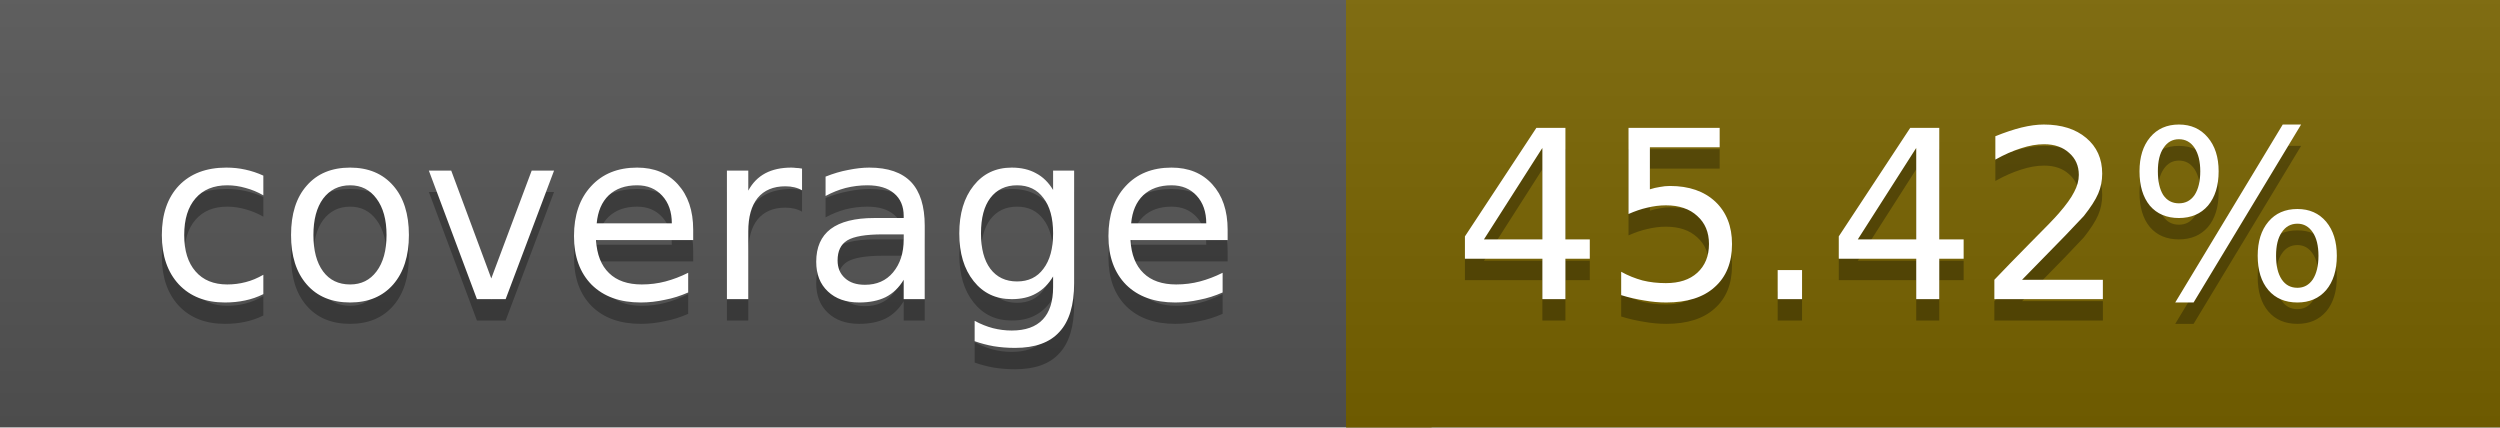
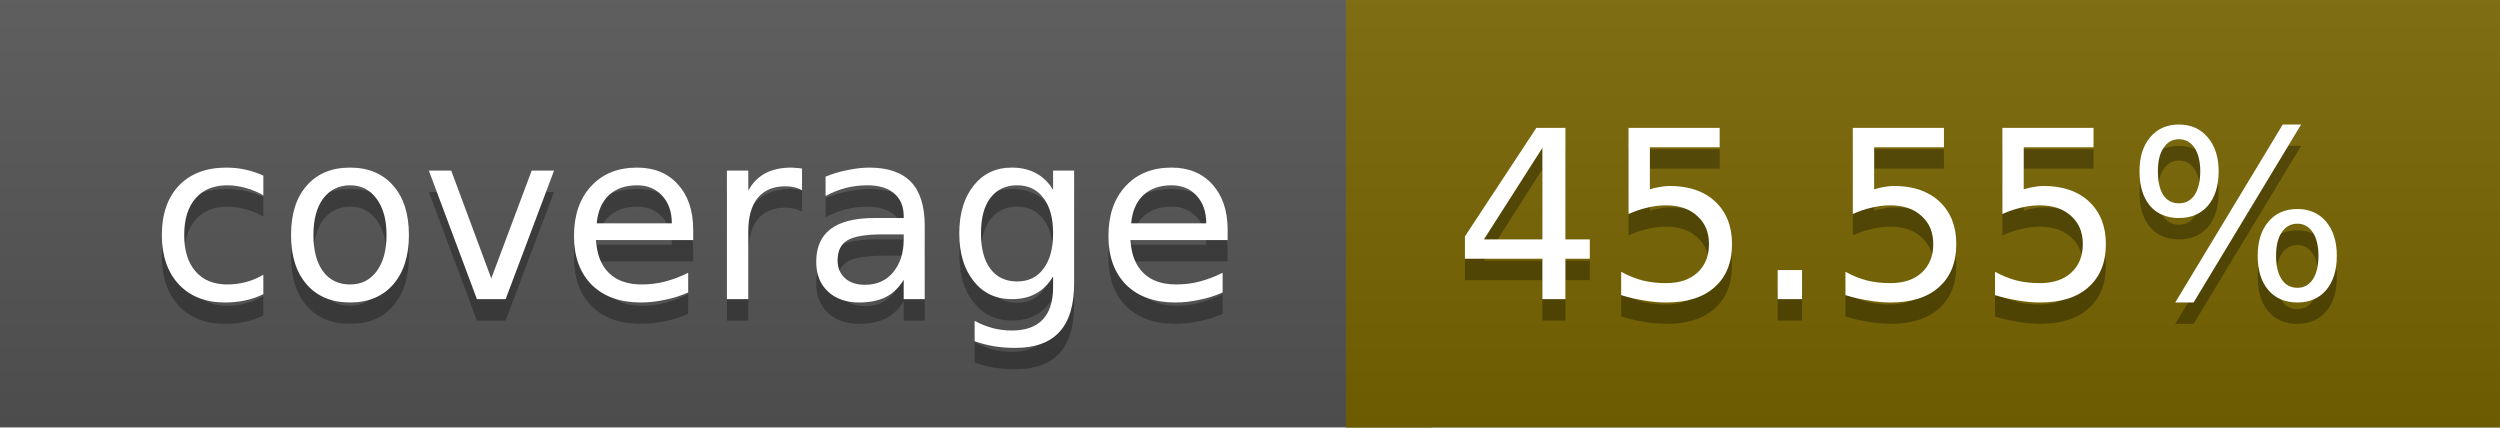
<svg xmlns="http://www.w3.org/2000/svg" width="117" height="20">
  <linearGradient id="a" x2="0" y2="100%">
    <stop offset="0" stop-color="#bbb" stop-opacity=".1" />
    <stop offset="1" stop-opacity=".1" />
  </linearGradient>
  <rect rx="0" width="117" height="20" fill="#555" />
-   <rect rx="0" x="63" width="54" height="20" fill="#796400" />
-   <path fill="#796400" d="M63 0h4v20h-4z" />
+   <rect rx="0" x="63" width="54" height="20" fill="#786500" />
+   <path fill="#786500" d="M63 0h4v20h-4z" />
  <rect rx="0" width="117" height="20" fill="url(#a)" />
  <g fill="#fff" text-anchor="middle" font-family="DejaVu Sans,Verdana,Geneva,sans-serif" font-size="11">
    <text x="32.5" y="15" fill="#010101" fill-opacity=".3">coverage</text>
    <text x="32.5" y="14">coverage</text>
-     <text x="89" y="15" fill="#010101" fill-opacity=".3">45.42%</text>
-     <text x="89" y="14">45.42%</text>
+     <text x="89" y="15" fill="#010101" fill-opacity=".3">45.55%</text>
+     <text x="89" y="14">45.55%</text>
  </g>
</svg>
